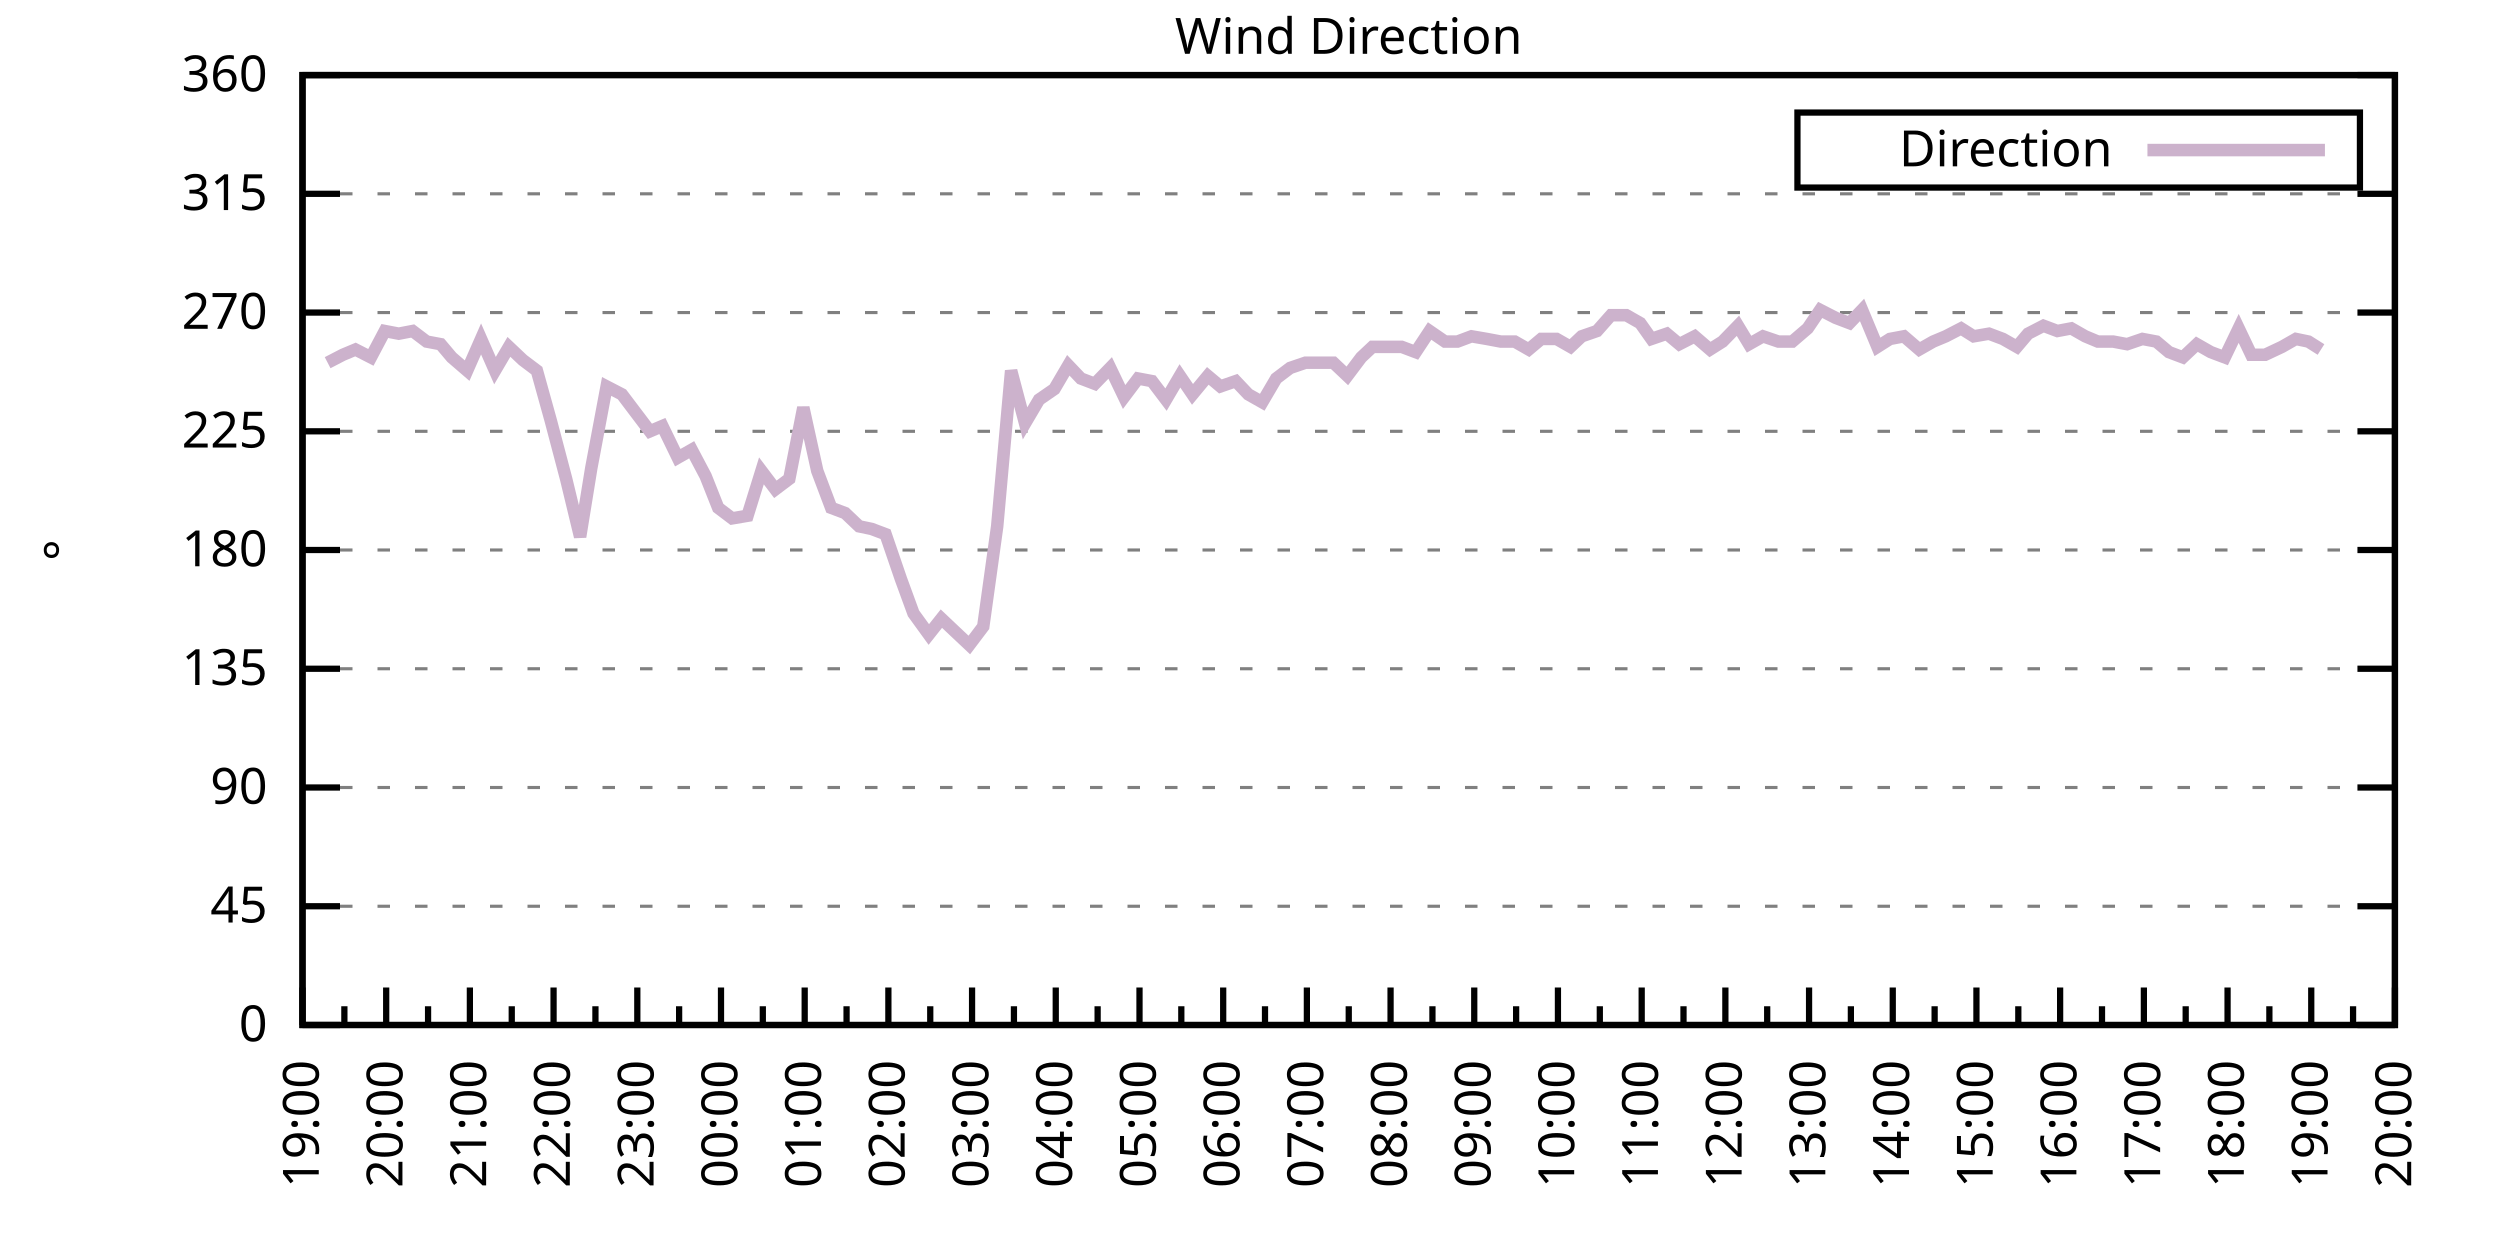
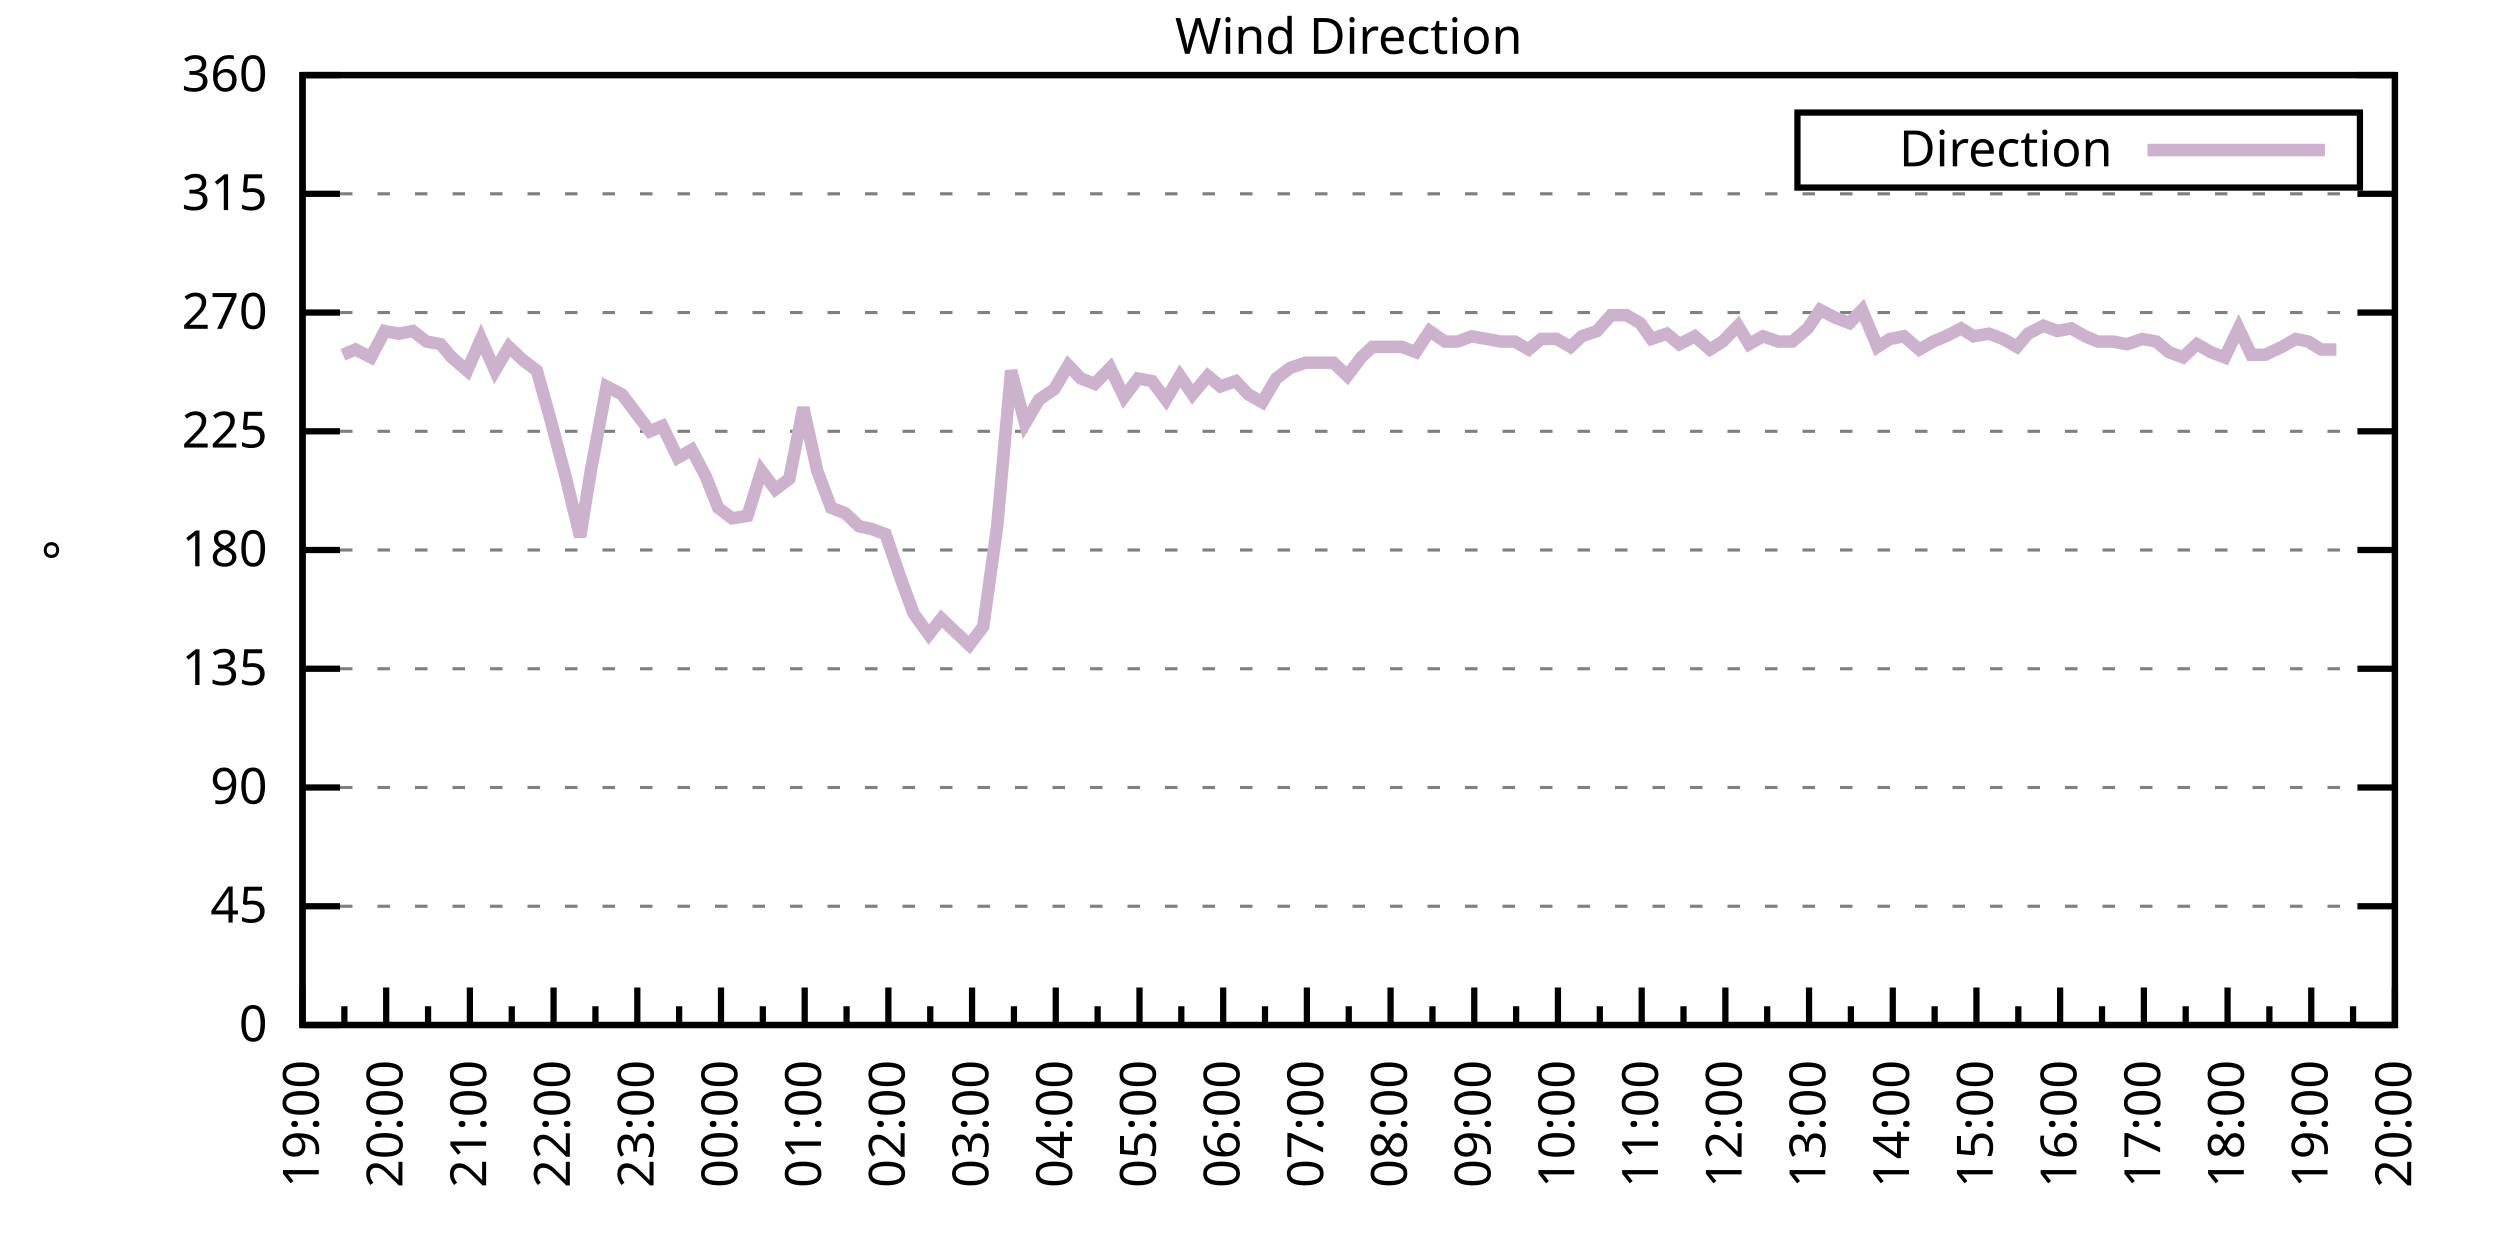
<svg xmlns="http://www.w3.org/2000/svg" xmlns:xlink="http://www.w3.org/1999/xlink" width="400" height="200" viewBox="0 0 400 200">
  <g id="gnuplot_canvas">
    <rect x="0" y="0" width="400" height="200" fill="none" />
    <defs>
      <circle id="gpDot" r="0.5" stroke-width="0.5" stroke="currentColor" />
      <path id="gpPt0" stroke-width="0.333" stroke="currentColor" d="M-1,0 h2 M0,-1 v2" />
      <path id="gpPt1" stroke-width="0.333" stroke="currentColor" d="M-1,-1 L1,1 M1,-1 L-1,1" />
      <path id="gpPt2" stroke-width="0.333" stroke="currentColor" d="M-1,0 L1,0 M0,-1 L0,1 M-1,-1 L1,1 M-1,1 L1,-1" />
      <rect id="gpPt3" stroke-width="0.333" stroke="currentColor" x="-1" y="-1" width="2" height="2" />
      <rect id="gpPt4" stroke-width="0.333" stroke="currentColor" fill="currentColor" x="-1" y="-1" width="2" height="2" />
      <circle id="gpPt5" stroke-width="0.333" stroke="currentColor" cx="0" cy="0" r="1" />
      <use xlink:href="#gpPt5" id="gpPt6" fill="currentColor" stroke="none" />
      <path id="gpPt7" stroke-width="0.333" stroke="currentColor" d="M0,-1.33 L-1.33,0.67 L1.33,0.67 z" />
      <use xlink:href="#gpPt7" id="gpPt8" fill="currentColor" stroke="none" />
      <use xlink:href="#gpPt7" id="gpPt9" stroke="currentColor" transform="rotate(180)" />
      <use xlink:href="#gpPt9" id="gpPt10" fill="currentColor" stroke="none" />
      <use xlink:href="#gpPt3" id="gpPt11" stroke="currentColor" transform="rotate(45)" />
      <use xlink:href="#gpPt11" id="gpPt12" fill="currentColor" stroke="none" />
      <path id="gpPt13" stroke-width="0.333" stroke="currentColor" d="M0,1.330 L1.265,0.411 L0.782,-1.067 L-0.782,-1.076 L-1.265,0.411 z" />
      <use xlink:href="#gpPt13" id="gpPt14" fill="currentColor" stroke="none" />
      <filter id="textbox" filterUnits="objectBoundingBox" x="0" y="0" height="1" width="1">
        <feFlood flood-color="white" flood-opacity="1" result="bgnd" />
        <feComposite in="SourceGraphic" in2="bgnd" operator="atop" />
      </filter>
      <filter id="greybox" filterUnits="objectBoundingBox" x="0" y="0" height="1" width="1">
        <feFlood flood-color="lightgrey" flood-opacity="1" result="grey" />
        <feComposite in="SourceGraphic" in2="grey" operator="atop" />
      </filter>
    </defs>
    <g fill="none" color="white" stroke="currentColor" stroke-width="1.00" stroke-linecap="butt" stroke-linejoin="miter">
</g>
    <g fill="none" color="black" stroke="currentColor" stroke-width="1.00" stroke-linecap="butt" stroke-linejoin="miter">
      <g stroke="none" shape-rendering="crispEdges">
        <polygon fill="rgb(255, 255, 255)" points="48.40,164.00 383.18,164.00 383.18,12.02 48.40,12.02 " />
      </g>
    </g>
    <g fill="none" color="black" stroke="currentColor" stroke-width="1.00" stroke-linecap="butt" stroke-linejoin="miter">
</g>
    <g fill="none" color="black" stroke="black" stroke-width="0.50" stroke-linecap="butt" stroke-linejoin="miter">
</g>
    <g fill="none" color="gray" stroke="currentColor" stroke-width="0.50" stroke-linecap="butt" stroke-linejoin="miter">
      <path stroke="gray" stroke-dasharray="2,4" class="gridline" d="M48.40,164.00 L383.19,164.00  " />
    </g>
    <g fill="none" color="gray" stroke="gray" stroke-width="1.00" stroke-linecap="butt" stroke-linejoin="miter">
</g>
    <g fill="none" color="black" stroke="currentColor" stroke-width="1.00" stroke-linecap="butt" stroke-linejoin="miter">
      <path stroke="black" d="M48.40,164.00 L54.40,164.00 M383.19,164.00 L377.19,164.00  " />
      <g transform="translate(42.80,166.60)" stroke="none" fill="black" font-family="Sans" font-size="8.00" text-anchor="end">
        <text>
          <tspan font-family="Sans"> 0</tspan>
        </text>
      </g>
    </g>
    <g fill="none" color="black" stroke="currentColor" stroke-width="1.00" stroke-linecap="butt" stroke-linejoin="miter">
</g>
    <g fill="none" color="black" stroke="black" stroke-width="0.50" stroke-linecap="butt" stroke-linejoin="miter">
</g>
    <g fill="none" color="gray" stroke="currentColor" stroke-width="0.50" stroke-linecap="butt" stroke-linejoin="miter">
      <path stroke="gray" stroke-dasharray="2,4" class="gridline" d="M48.40,145.00 L383.19,145.00  " />
    </g>
    <g fill="none" color="gray" stroke="gray" stroke-width="1.00" stroke-linecap="butt" stroke-linejoin="miter">
</g>
    <g fill="none" color="black" stroke="currentColor" stroke-width="1.00" stroke-linecap="butt" stroke-linejoin="miter">
      <path stroke="black" d="M48.40,145.00 L54.40,145.00 M383.19,145.00 L377.19,145.00  " />
      <g transform="translate(42.80,147.60)" stroke="none" fill="black" font-family="Sans" font-size="8.00" text-anchor="end">
        <text>
          <tspan font-family="Sans"> 45</tspan>
        </text>
      </g>
    </g>
    <g fill="none" color="black" stroke="currentColor" stroke-width="1.00" stroke-linecap="butt" stroke-linejoin="miter">
</g>
    <g fill="none" color="black" stroke="black" stroke-width="0.50" stroke-linecap="butt" stroke-linejoin="miter">
</g>
    <g fill="none" color="gray" stroke="currentColor" stroke-width="0.50" stroke-linecap="butt" stroke-linejoin="miter">
      <path stroke="gray" stroke-dasharray="2,4" class="gridline" d="M48.40,126.00 L383.19,126.00  " />
    </g>
    <g fill="none" color="gray" stroke="gray" stroke-width="1.00" stroke-linecap="butt" stroke-linejoin="miter">
</g>
    <g fill="none" color="black" stroke="currentColor" stroke-width="1.00" stroke-linecap="butt" stroke-linejoin="miter">
      <path stroke="black" d="M48.40,126.00 L54.40,126.00 M383.19,126.00 L377.19,126.00  " />
      <g transform="translate(42.80,128.60)" stroke="none" fill="black" font-family="Sans" font-size="8.00" text-anchor="end">
        <text>
          <tspan font-family="Sans"> 90</tspan>
        </text>
      </g>
    </g>
    <g fill="none" color="black" stroke="currentColor" stroke-width="1.00" stroke-linecap="butt" stroke-linejoin="miter">
</g>
    <g fill="none" color="black" stroke="black" stroke-width="0.50" stroke-linecap="butt" stroke-linejoin="miter">
</g>
    <g fill="none" color="gray" stroke="currentColor" stroke-width="0.50" stroke-linecap="butt" stroke-linejoin="miter">
      <path stroke="gray" stroke-dasharray="2,4" class="gridline" d="M48.40,107.00 L383.19,107.00  " />
    </g>
    <g fill="none" color="gray" stroke="gray" stroke-width="1.00" stroke-linecap="butt" stroke-linejoin="miter">
</g>
    <g fill="none" color="black" stroke="currentColor" stroke-width="1.00" stroke-linecap="butt" stroke-linejoin="miter">
      <path stroke="black" d="M48.40,107.00 L54.40,107.00 M383.19,107.00 L377.19,107.00  " />
      <g transform="translate(42.80,109.60)" stroke="none" fill="black" font-family="Sans" font-size="8.00" text-anchor="end">
        <text>
          <tspan font-family="Sans"> 135</tspan>
        </text>
      </g>
    </g>
    <g fill="none" color="black" stroke="currentColor" stroke-width="1.00" stroke-linecap="butt" stroke-linejoin="miter">
</g>
    <g fill="none" color="black" stroke="black" stroke-width="0.50" stroke-linecap="butt" stroke-linejoin="miter">
</g>
    <g fill="none" color="gray" stroke="currentColor" stroke-width="0.50" stroke-linecap="butt" stroke-linejoin="miter">
      <path stroke="gray" stroke-dasharray="2,4" class="gridline" d="M48.40,88.00 L383.19,88.00  " />
    </g>
    <g fill="none" color="gray" stroke="gray" stroke-width="1.00" stroke-linecap="butt" stroke-linejoin="miter">
</g>
    <g fill="none" color="black" stroke="currentColor" stroke-width="1.00" stroke-linecap="butt" stroke-linejoin="miter">
      <path stroke="black" d="M48.40,88.00 L54.40,88.00 M383.19,88.00 L377.19,88.00  " />
      <g transform="translate(42.80,90.60)" stroke="none" fill="black" font-family="Sans" font-size="8.00" text-anchor="end">
        <text>
          <tspan font-family="Sans"> 180</tspan>
        </text>
      </g>
    </g>
    <g fill="none" color="black" stroke="currentColor" stroke-width="1.00" stroke-linecap="butt" stroke-linejoin="miter">
</g>
    <g fill="none" color="black" stroke="black" stroke-width="0.50" stroke-linecap="butt" stroke-linejoin="miter">
</g>
    <g fill="none" color="gray" stroke="currentColor" stroke-width="0.50" stroke-linecap="butt" stroke-linejoin="miter">
      <path stroke="gray" stroke-dasharray="2,4" class="gridline" d="M48.40,69.01 L383.19,69.01  " />
    </g>
    <g fill="none" color="gray" stroke="gray" stroke-width="1.00" stroke-linecap="butt" stroke-linejoin="miter">
</g>
    <g fill="none" color="black" stroke="currentColor" stroke-width="1.00" stroke-linecap="butt" stroke-linejoin="miter">
      <path stroke="black" d="M48.40,69.01 L54.40,69.01 M383.19,69.01 L377.19,69.01  " />
      <g transform="translate(42.80,71.61)" stroke="none" fill="black" font-family="Sans" font-size="8.00" text-anchor="end">
        <text>
          <tspan font-family="Sans"> 225</tspan>
        </text>
      </g>
    </g>
    <g fill="none" color="black" stroke="currentColor" stroke-width="1.00" stroke-linecap="butt" stroke-linejoin="miter">
</g>
    <g fill="none" color="black" stroke="black" stroke-width="0.50" stroke-linecap="butt" stroke-linejoin="miter">
</g>
    <g fill="none" color="gray" stroke="currentColor" stroke-width="0.50" stroke-linecap="butt" stroke-linejoin="miter">
      <path stroke="gray" stroke-dasharray="2,4" class="gridline" d="M48.40,50.01 L383.19,50.01  " />
    </g>
    <g fill="none" color="gray" stroke="gray" stroke-width="1.00" stroke-linecap="butt" stroke-linejoin="miter">
</g>
    <g fill="none" color="black" stroke="currentColor" stroke-width="1.00" stroke-linecap="butt" stroke-linejoin="miter">
      <path stroke="black" d="M48.40,50.01 L54.40,50.01 M383.19,50.01 L377.19,50.01  " />
      <g transform="translate(42.80,52.61)" stroke="none" fill="black" font-family="Sans" font-size="8.00" text-anchor="end">
        <text>
          <tspan font-family="Sans"> 270</tspan>
        </text>
      </g>
    </g>
    <g fill="none" color="black" stroke="currentColor" stroke-width="1.00" stroke-linecap="butt" stroke-linejoin="miter">
</g>
    <g fill="none" color="black" stroke="black" stroke-width="0.50" stroke-linecap="butt" stroke-linejoin="miter">
</g>
    <g fill="none" color="gray" stroke="currentColor" stroke-width="0.50" stroke-linecap="butt" stroke-linejoin="miter">
      <path stroke="gray" stroke-dasharray="2,4" class="gridline" d="M48.40,31.01 L383.19,31.01  " />
    </g>
    <g fill="none" color="gray" stroke="gray" stroke-width="1.00" stroke-linecap="butt" stroke-linejoin="miter">
</g>
    <g fill="none" color="black" stroke="currentColor" stroke-width="1.00" stroke-linecap="butt" stroke-linejoin="miter">
      <path stroke="black" d="M48.40,31.01 L54.40,31.01 M383.19,31.01 L377.19,31.01  " />
      <g transform="translate(42.80,33.61)" stroke="none" fill="black" font-family="Sans" font-size="8.00" text-anchor="end">
        <text>
          <tspan font-family="Sans"> 315</tspan>
        </text>
      </g>
    </g>
    <g fill="none" color="black" stroke="currentColor" stroke-width="1.00" stroke-linecap="butt" stroke-linejoin="miter">
</g>
    <g fill="none" color="black" stroke="black" stroke-width="0.50" stroke-linecap="butt" stroke-linejoin="miter">
</g>
    <g fill="none" color="gray" stroke="currentColor" stroke-width="0.50" stroke-linecap="butt" stroke-linejoin="miter">
      <path stroke="gray" stroke-dasharray="2,4" class="gridline" d="M48.40,12.01 L383.19,12.01  " />
    </g>
    <g fill="none" color="gray" stroke="gray" stroke-width="1.00" stroke-linecap="butt" stroke-linejoin="miter">
</g>
    <g fill="none" color="black" stroke="currentColor" stroke-width="1.00" stroke-linecap="butt" stroke-linejoin="miter">
      <path stroke="black" d="M48.40,12.01 L54.40,12.01 M383.19,12.01 L377.19,12.01  " />
      <g transform="translate(42.80,14.61)" stroke="none" fill="black" font-family="Sans" font-size="8.00" text-anchor="end">
        <text>
          <tspan font-family="Sans"> 360</tspan>
        </text>
      </g>
    </g>
    <g fill="none" color="black" stroke="currentColor" stroke-width="1.00" stroke-linecap="butt" stroke-linejoin="miter">
      <path stroke="black" d="M48.40,164.00 L48.40,158.00  " />
      <g transform="translate(51.00,169.60) rotate(270)" stroke="none" fill="black" font-family="Sans" font-size="8.00" text-anchor="end">
        <text>
          <tspan font-family="Sans">19:00</tspan>
        </text>
      </g>
    </g>
    <g fill="none" color="black" stroke="currentColor" stroke-width="1.00" stroke-linecap="butt" stroke-linejoin="miter">
      <path stroke="black" d="M55.10,164.00 L55.10,161.00 M61.79,164.00 L61.79,158.00  " />
      <g transform="translate(64.39,169.60) rotate(270)" stroke="none" fill="black" font-family="Sans" font-size="8.00" text-anchor="end">
        <text>
          <tspan font-family="Sans">20:00</tspan>
        </text>
      </g>
    </g>
    <g fill="none" color="black" stroke="currentColor" stroke-width="1.00" stroke-linecap="butt" stroke-linejoin="miter">
      <path stroke="black" d="M68.49,164.00 L68.49,161.00 M75.18,164.00 L75.18,158.00  " />
      <g transform="translate(77.78,169.60) rotate(270)" stroke="none" fill="black" font-family="Sans" font-size="8.00" text-anchor="end">
        <text>
          <tspan font-family="Sans">21:00</tspan>
        </text>
      </g>
    </g>
    <g fill="none" color="black" stroke="currentColor" stroke-width="1.00" stroke-linecap="butt" stroke-linejoin="miter">
      <path stroke="black" d="M81.88,164.00 L81.88,161.00 M88.57,164.00 L88.57,158.00  " />
      <g transform="translate(91.17,169.60) rotate(270)" stroke="none" fill="black" font-family="Sans" font-size="8.00" text-anchor="end">
        <text>
          <tspan font-family="Sans">22:00</tspan>
        </text>
      </g>
    </g>
    <g fill="none" color="black" stroke="currentColor" stroke-width="1.00" stroke-linecap="butt" stroke-linejoin="miter">
      <path stroke="black" d="M95.27,164.00 L95.27,161.00 M101.97,164.00 L101.97,158.00  " />
      <g transform="translate(104.57,169.60) rotate(270)" stroke="none" fill="black" font-family="Sans" font-size="8.00" text-anchor="end">
        <text>
          <tspan font-family="Sans">23:00</tspan>
        </text>
      </g>
    </g>
    <g fill="none" color="black" stroke="currentColor" stroke-width="1.00" stroke-linecap="butt" stroke-linejoin="miter">
      <path stroke="black" d="M108.66,164.00 L108.66,161.00 M115.36,164.00 L115.36,158.00  " />
      <g transform="translate(117.96,169.60) rotate(270)" stroke="none" fill="black" font-family="Sans" font-size="8.00" text-anchor="end">
        <text>
          <tspan font-family="Sans">00:00</tspan>
        </text>
      </g>
    </g>
    <g fill="none" color="black" stroke="currentColor" stroke-width="1.00" stroke-linecap="butt" stroke-linejoin="miter">
      <path stroke="black" d="M122.05,164.00 L122.05,161.00 M128.75,164.00 L128.75,158.00  " />
      <g transform="translate(131.35,169.60) rotate(270)" stroke="none" fill="black" font-family="Sans" font-size="8.00" text-anchor="end">
        <text>
          <tspan font-family="Sans">01:00</tspan>
        </text>
      </g>
    </g>
    <g fill="none" color="black" stroke="currentColor" stroke-width="1.00" stroke-linecap="butt" stroke-linejoin="miter">
      <path stroke="black" d="M135.45,164.00 L135.45,161.00 M142.14,164.00 L142.14,158.00  " />
      <g transform="translate(144.74,169.60) rotate(270)" stroke="none" fill="black" font-family="Sans" font-size="8.00" text-anchor="end">
        <text>
          <tspan font-family="Sans">02:00</tspan>
        </text>
      </g>
    </g>
    <g fill="none" color="black" stroke="currentColor" stroke-width="1.00" stroke-linecap="butt" stroke-linejoin="miter">
      <path stroke="black" d="M148.84,164.00 L148.84,161.00 M155.53,164.00 L155.53,158.00  " />
      <g transform="translate(158.13,169.60) rotate(270)" stroke="none" fill="black" font-family="Sans" font-size="8.00" text-anchor="end">
        <text>
          <tspan font-family="Sans">03:00</tspan>
        </text>
      </g>
    </g>
    <g fill="none" color="black" stroke="currentColor" stroke-width="1.00" stroke-linecap="butt" stroke-linejoin="miter">
      <path stroke="black" d="M162.23,164.00 L162.23,161.00 M168.92,164.00 L168.92,158.00  " />
      <g transform="translate(171.52,169.60) rotate(270)" stroke="none" fill="black" font-family="Sans" font-size="8.00" text-anchor="end">
        <text>
          <tspan font-family="Sans">04:00</tspan>
        </text>
      </g>
    </g>
    <g fill="none" color="black" stroke="currentColor" stroke-width="1.00" stroke-linecap="butt" stroke-linejoin="miter">
      <path stroke="black" d="M175.62,164.00 L175.62,161.00 M182.32,164.00 L182.32,158.00  " />
      <g transform="translate(184.92,169.60) rotate(270)" stroke="none" fill="black" font-family="Sans" font-size="8.00" text-anchor="end">
        <text>
          <tspan font-family="Sans">05:00</tspan>
        </text>
      </g>
    </g>
    <g fill="none" color="black" stroke="currentColor" stroke-width="1.00" stroke-linecap="butt" stroke-linejoin="miter">
      <path stroke="black" d="M189.01,164.00 L189.01,161.00 M195.71,164.00 L195.71,158.00  " />
      <g transform="translate(198.31,169.60) rotate(270)" stroke="none" fill="black" font-family="Sans" font-size="8.00" text-anchor="end">
        <text>
          <tspan font-family="Sans">06:00</tspan>
        </text>
      </g>
    </g>
    <g fill="none" color="black" stroke="currentColor" stroke-width="1.00" stroke-linecap="butt" stroke-linejoin="miter">
      <path stroke="black" d="M202.40,164.00 L202.40,161.00 M209.10,164.00 L209.10,158.00  " />
      <g transform="translate(211.70,169.60) rotate(270)" stroke="none" fill="black" font-family="Sans" font-size="8.00" text-anchor="end">
        <text>
          <tspan font-family="Sans">07:00</tspan>
        </text>
      </g>
    </g>
    <g fill="none" color="black" stroke="currentColor" stroke-width="1.00" stroke-linecap="butt" stroke-linejoin="miter">
      <path stroke="black" d="M215.80,164.00 L215.80,161.00 M222.49,164.00 L222.49,158.00  " />
      <g transform="translate(225.09,169.60) rotate(270)" stroke="none" fill="black" font-family="Sans" font-size="8.00" text-anchor="end">
        <text>
          <tspan font-family="Sans">08:00</tspan>
        </text>
      </g>
    </g>
    <g fill="none" color="black" stroke="currentColor" stroke-width="1.00" stroke-linecap="butt" stroke-linejoin="miter">
      <path stroke="black" d="M229.19,164.00 L229.19,161.00 M235.88,164.00 L235.88,158.00  " />
      <g transform="translate(238.48,169.60) rotate(270)" stroke="none" fill="black" font-family="Sans" font-size="8.00" text-anchor="end">
        <text>
          <tspan font-family="Sans">09:00</tspan>
        </text>
      </g>
    </g>
    <g fill="none" color="black" stroke="currentColor" stroke-width="1.00" stroke-linecap="butt" stroke-linejoin="miter">
      <path stroke="black" d="M242.58,164.00 L242.58,161.00 M249.27,164.00 L249.27,158.00  " />
      <g transform="translate(251.87,169.60) rotate(270)" stroke="none" fill="black" font-family="Sans" font-size="8.00" text-anchor="end">
        <text>
          <tspan font-family="Sans">10:00</tspan>
        </text>
      </g>
    </g>
    <g fill="none" color="black" stroke="currentColor" stroke-width="1.00" stroke-linecap="butt" stroke-linejoin="miter">
      <path stroke="black" d="M255.97,164.00 L255.97,161.00 M262.67,164.00 L262.67,158.00  " />
      <g transform="translate(265.27,169.60) rotate(270)" stroke="none" fill="black" font-family="Sans" font-size="8.00" text-anchor="end">
        <text>
          <tspan font-family="Sans">11:00</tspan>
        </text>
      </g>
    </g>
    <g fill="none" color="black" stroke="currentColor" stroke-width="1.00" stroke-linecap="butt" stroke-linejoin="miter">
      <path stroke="black" d="M269.36,164.00 L269.36,161.00 M276.06,164.00 L276.06,158.00  " />
      <g transform="translate(278.66,169.60) rotate(270)" stroke="none" fill="black" font-family="Sans" font-size="8.00" text-anchor="end">
        <text>
          <tspan font-family="Sans">12:00</tspan>
        </text>
      </g>
    </g>
    <g fill="none" color="black" stroke="currentColor" stroke-width="1.00" stroke-linecap="butt" stroke-linejoin="miter">
      <path stroke="black" d="M282.75,164.00 L282.75,161.00 M289.45,164.00 L289.45,158.00  " />
      <g transform="translate(292.05,169.60) rotate(270)" stroke="none" fill="black" font-family="Sans" font-size="8.00" text-anchor="end">
        <text>
          <tspan font-family="Sans">13:00</tspan>
        </text>
      </g>
    </g>
    <g fill="none" color="black" stroke="currentColor" stroke-width="1.00" stroke-linecap="butt" stroke-linejoin="miter">
      <path stroke="black" d="M296.14,164.00 L296.14,161.00 M302.84,164.00 L302.84,158.00  " />
      <g transform="translate(305.44,169.60) rotate(270)" stroke="none" fill="black" font-family="Sans" font-size="8.00" text-anchor="end">
        <text>
          <tspan font-family="Sans">14:00</tspan>
        </text>
      </g>
    </g>
    <g fill="none" color="black" stroke="currentColor" stroke-width="1.00" stroke-linecap="butt" stroke-linejoin="miter">
      <path stroke="black" d="M309.54,164.00 L309.54,161.00 M316.23,164.00 L316.23,158.00  " />
      <g transform="translate(318.83,169.60) rotate(270)" stroke="none" fill="black" font-family="Sans" font-size="8.00" text-anchor="end">
        <text>
          <tspan font-family="Sans">15:00</tspan>
        </text>
      </g>
    </g>
    <g fill="none" color="black" stroke="currentColor" stroke-width="1.00" stroke-linecap="butt" stroke-linejoin="miter">
      <path stroke="black" d="M322.93,164.00 L322.93,161.00 M329.62,164.00 L329.62,158.00  " />
      <g transform="translate(332.22,169.60) rotate(270)" stroke="none" fill="black" font-family="Sans" font-size="8.00" text-anchor="end">
        <text>
          <tspan font-family="Sans">16:00</tspan>
        </text>
      </g>
    </g>
    <g fill="none" color="black" stroke="currentColor" stroke-width="1.00" stroke-linecap="butt" stroke-linejoin="miter">
      <path stroke="black" d="M336.32,164.00 L336.32,161.00 M343.02,164.00 L343.02,158.00  " />
      <g transform="translate(345.62,169.60) rotate(270)" stroke="none" fill="black" font-family="Sans" font-size="8.00" text-anchor="end">
        <text>
          <tspan font-family="Sans">17:00</tspan>
        </text>
      </g>
    </g>
    <g fill="none" color="black" stroke="currentColor" stroke-width="1.00" stroke-linecap="butt" stroke-linejoin="miter">
      <path stroke="black" d="M349.71,164.00 L349.71,161.00 M356.41,164.00 L356.41,158.00  " />
      <g transform="translate(359.01,169.60) rotate(270)" stroke="none" fill="black" font-family="Sans" font-size="8.00" text-anchor="end">
        <text>
          <tspan font-family="Sans">18:00</tspan>
        </text>
      </g>
    </g>
    <g fill="none" color="black" stroke="currentColor" stroke-width="1.00" stroke-linecap="butt" stroke-linejoin="miter">
      <path stroke="black" d="M363.10,164.00 L363.10,161.00 M369.80,164.00 L369.80,158.00  " />
      <g transform="translate(372.40,169.60) rotate(270)" stroke="none" fill="black" font-family="Sans" font-size="8.00" text-anchor="end">
        <text>
          <tspan font-family="Sans">19:00</tspan>
        </text>
      </g>
    </g>
    <g fill="none" color="black" stroke="currentColor" stroke-width="1.00" stroke-linecap="butt" stroke-linejoin="miter">
      <path stroke="black" d="M376.49,164.00 L376.49,161.00 M383.19,164.00 L383.19,158.00  " />
      <g transform="translate(385.79,169.60) rotate(270)" stroke="none" fill="black" font-family="Sans" font-size="8.00" text-anchor="end">
        <text>
          <tspan font-family="Sans">20:00</tspan>
        </text>
      </g>
    </g>
    <g fill="none" color="black" stroke="currentColor" stroke-width="1.00" stroke-linecap="butt" stroke-linejoin="miter">
</g>
    <g fill="none" color="black" stroke="currentColor" stroke-width="1.00" stroke-linecap="butt" stroke-linejoin="miter">
      <path stroke="black" d="M48.40,12.01 L48.40,164.00 L383.19,164.00 L383.19,12.01 L48.40,12.01 Z  " />
    </g>
    <g fill="none" color="black" stroke="currentColor" stroke-width="1.00" stroke-linecap="butt" stroke-linejoin="miter">
      <g transform="translate(12.80,88.01) rotate(270)" stroke="none" fill="black" font-family="Sans" font-size="8.00" text-anchor="middle">
        <text>
          <tspan font-family="Sans">°</tspan>
        </text>
      </g>
    </g>
    <g fill="none" color="black" stroke="currentColor" stroke-width="1.00" stroke-linecap="butt" stroke-linejoin="miter">
</g>
    <g fill="none" color="black" stroke="currentColor" stroke-width="1.00" stroke-linecap="butt" stroke-linejoin="miter">
      <path stroke="black" d="M287.59,30.01 L287.59,18.01 L377.59,18.01 L377.59,30.01 L287.59,30.01 Z  " />
    </g>
    <g id="Wind_direction_plot_1">
      <g fill="none" color="white" stroke="black" stroke-width="2.00" stroke-linecap="butt" stroke-linejoin="miter">
</g>
      <g fill="none" color="black" stroke="currentColor" stroke-width="2.00" stroke-linecap="butt" stroke-linejoin="miter">
        <g transform="translate(337.99,26.61)" stroke="none" fill="black" font-family="Sans" font-size="8.00" text-anchor="end">
          <text>
            <tspan font-family="Sans">Direction</tspan>
          </text>
        </g>
      </g>
      <g fill="none" color="black" stroke="currentColor" stroke-width="2.00" stroke-linecap="butt" stroke-linejoin="miter">
-         <path stroke="rgb(204, 178, 204)" d="M343.59,24.01 L371.99,24.01 M52.42,58.03 L54.87,56.76 L56.88,55.92 L59.34,57.18 L61.57,52.96 L63.80,53.39   L66.03,52.96 L68.26,54.65 L70.50,55.07 L72.28,57.18 L74.74,59.30 L76.97,54.23 L79.20,59.30 L81.43,55.50   L83.66,57.61 L85.90,59.30 L88.13,67.32 L90.58,76.61 L92.82,85.89 L94.60,74.92 L97.06,61.83 L99.51,63.10   L101.74,66.05 L103.98,69.01 L105.98,68.16 L108.44,73.23 L110.67,71.96 L112.90,76.18 L114.91,81.25 L117.14,82.94   L119.60,82.52 L121.83,75.34 L124.06,78.29 L126.29,76.61 L128.53,65.21 L130.76,75.34 L132.99,81.25 L135.22,82.09   L137.45,84.21 L139.46,84.63 L141.69,85.47 L144.15,92.65 L146.16,98.14 L148.61,101.52 L150.62,98.98 L152.85,101.09   L155.09,103.20 L157.32,100.25 L159.55,84.21 L161.78,59.30 L164.01,67.74 L166.25,63.94 L168.70,62.25 L170.93,58.45   L172.94,60.56 L175.17,61.41 L177.63,58.87 L179.86,63.52 L182.09,60.56 L184.32,60.98 L186.56,63.94 L188.79,60.14   L190.80,63.10 L193.25,60.14 L195.26,61.83 L197.72,60.98 L199.73,63.10 L201.96,64.36 L204.19,60.56 L206.42,58.87   L208.88,58.03 L211.11,58.03 L213.34,58.03 L215.57,60.14 L217.80,57.18 L219.59,55.50 L224.28,55.50 L226.51,56.34   L228.74,52.96 L231.20,54.65 L233.20,54.65 L235.44,53.81 L237.89,54.23 L240.12,54.65 L242.36,54.65 L244.59,55.92   L246.60,54.23 L249.05,54.23 L251.28,55.50 L253.07,53.81 L255.52,52.96 L257.76,50.43 L260.21,50.43 L262.44,51.70   L264.23,54.23 L266.68,53.39 L268.69,55.07 L271.15,53.81 L273.60,55.92 L275.61,54.65 L278.07,52.12 L279.85,55.07   L282.08,53.81 L284.54,54.65 L286.77,54.65 L289.23,52.54 L291.23,49.59 L293.69,50.85 L295.92,51.70 L297.93,49.59   L300.39,55.50 L302.39,54.23 L304.63,53.81 L307.08,55.92 L309.31,54.65 L311.32,53.81 L313.78,52.54 L315.79,53.81   L318.24,53.39 L320.47,54.23 L322.70,55.50 L324.49,53.39 L326.95,52.12 L329.18,52.96 L331.41,52.54 L333.64,53.81   L335.65,54.65 L338.10,54.65 L340.34,55.07 L342.79,54.23 L345.02,54.65 L347.03,56.34 L349.26,57.18 L351.50,55.07   L353.73,56.34 L355.96,57.18 L358.19,52.54 L360.20,56.76 L362.43,56.76 L365.11,55.50 L367.34,54.23 L369.35,54.65   L371.36,55.92  " />
+         <path stroke="rgb(204, 178, 204)" d="M343.59,24.01 L371.99,24.01 M54.87,56.76 L56.88,55.92 L59.34,57.18 L61.57,52.96 L63.80,53.39 L66.03,52.96   L68.26,54.65 L70.50,55.07 L72.28,57.18 L74.74,59.30 L76.97,54.23 L79.20,59.30 L81.43,55.50 L83.66,57.61   L85.90,59.30 L88.13,67.32 L90.58,76.61 L92.82,85.89 L94.60,74.92 L97.06,61.83 L99.51,63.10 L101.74,66.05   L103.98,69.01 L105.98,68.16 L108.44,73.23 L110.67,71.96 L112.90,76.18 L114.91,81.25 L117.14,82.94 L119.60,82.52   L121.83,75.34 L124.06,78.29 L126.29,76.61 L128.53,65.21 L130.76,75.34 L132.99,81.25 L135.22,82.09 L137.45,84.21   L139.46,84.63 L141.69,85.47 L144.15,92.65 L146.16,98.14 L148.61,101.52 L150.62,98.98 L152.85,101.09 L155.09,103.20   L157.32,100.25 L159.55,84.21 L161.78,59.30 L164.01,67.74 L166.25,63.94 L168.70,62.25 L170.93,58.45 L172.94,60.56   L175.17,61.41 L177.63,58.87 L179.86,63.52 L182.09,60.56 L184.32,60.98 L186.56,63.94 L188.79,60.14 L190.80,63.10   L193.25,60.14 L195.26,61.83 L197.72,60.98 L199.73,63.10 L201.96,64.36 L204.19,60.56 L206.42,58.87 L208.88,58.03   L211.11,58.03 L213.34,58.03 L215.57,60.14 L217.80,57.18 L219.59,55.50 L224.28,55.50 L226.51,56.34 L228.74,52.96   L231.20,54.65 L233.20,54.65 L235.44,53.81 L237.89,54.23 L240.12,54.65 L242.36,54.65 L244.59,55.92 L246.60,54.23   L249.05,54.23 L251.28,55.50 L253.07,53.81 L255.52,52.96 L257.76,50.43 L260.21,50.43 L262.44,51.70 L264.23,54.23   L266.68,53.39 L268.69,55.07 L271.15,53.81 L273.60,55.92 L275.61,54.65 L278.07,52.12 L279.85,55.07 L282.08,53.81   L284.54,54.65 L286.77,54.65 L289.23,52.54 L291.23,49.59 L293.69,50.85 L295.92,51.70 L297.93,49.59 L300.39,55.50   L302.39,54.23 L304.63,53.81 L307.08,55.92 L309.31,54.65 L311.32,53.81 L313.78,52.54 L315.79,53.81 L318.24,53.39   L320.47,54.23 L322.70,55.50 L324.49,53.39 L326.95,52.12 L329.18,52.96 L331.41,52.54 L333.64,53.81 L335.65,54.65   L338.10,54.65 L340.34,55.07 L342.79,54.23 L345.02,54.65 L347.03,56.34 L349.26,57.18 L351.50,55.07 L353.73,56.34   L355.96,57.18 L358.19,52.54 L360.20,56.76 L362.43,56.76 L365.11,55.50 L367.34,54.23 L369.35,54.65 L371.36,55.92   L373.82,55.92  " />
      </g>
    </g>
    <g fill="none" color="black" stroke="currentColor" stroke-width="2.00" stroke-linecap="butt" stroke-linejoin="miter">
</g>
    <g fill="none" color="black" stroke="black" stroke-width="1.00" stroke-linecap="butt" stroke-linejoin="miter">
</g>
    <g fill="none" color="black" stroke="currentColor" stroke-width="1.00" stroke-linecap="butt" stroke-linejoin="miter">
      <path stroke="black" d="M48.40,12.01 L48.40,164.00 L383.19,164.00 L383.19,12.01 L48.40,12.01 Z  " />
    </g>
    <g fill="none" color="black" stroke="currentColor" stroke-width="1.00" stroke-linecap="butt" stroke-linejoin="miter">
      <g transform="translate(215.79,8.61)" stroke="none" fill="black" font-family="Sans" font-size="8.00" text-anchor="middle">
        <text>
          <tspan font-family="Sans">Wind Direction</tspan>
        </text>
      </g>
    </g>
    <g fill="none" color="black" stroke="currentColor" stroke-width="1.00" stroke-linecap="butt" stroke-linejoin="miter">
</g>
  </g>
</svg>
